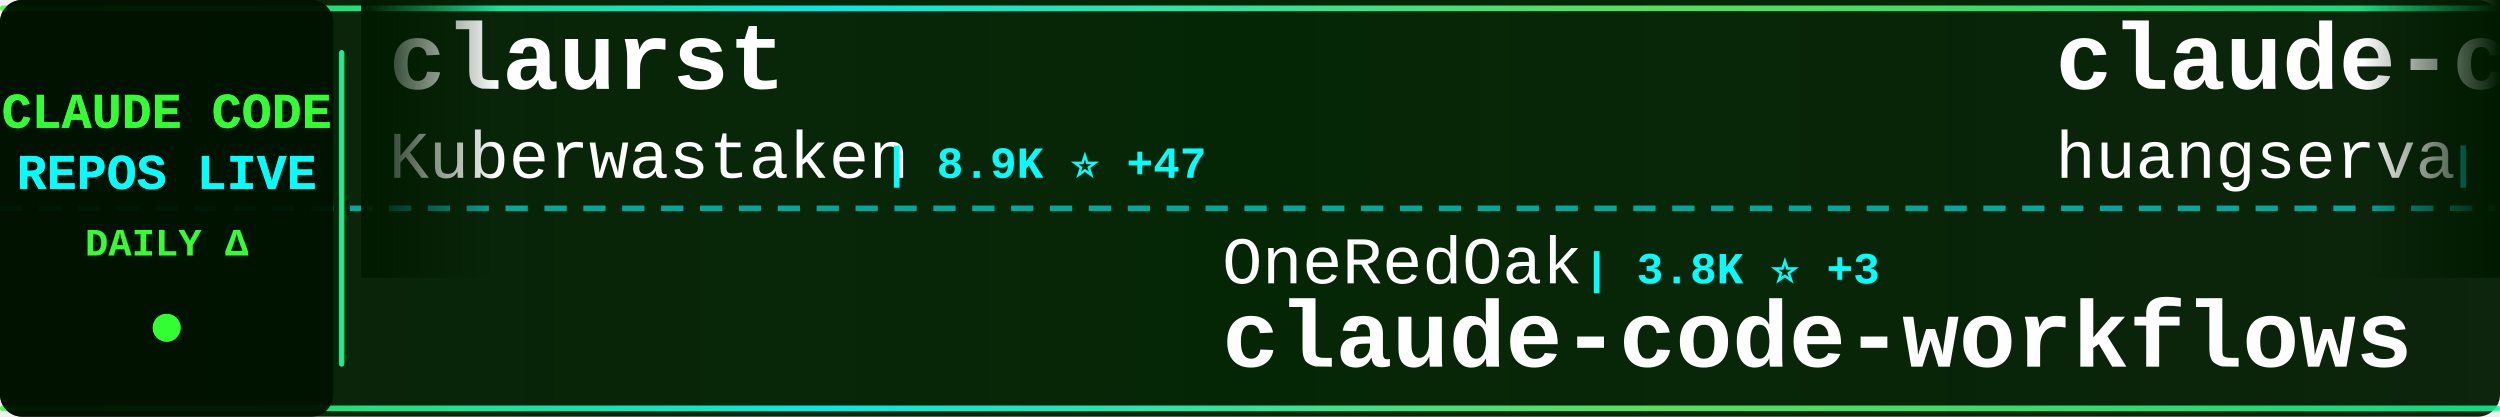
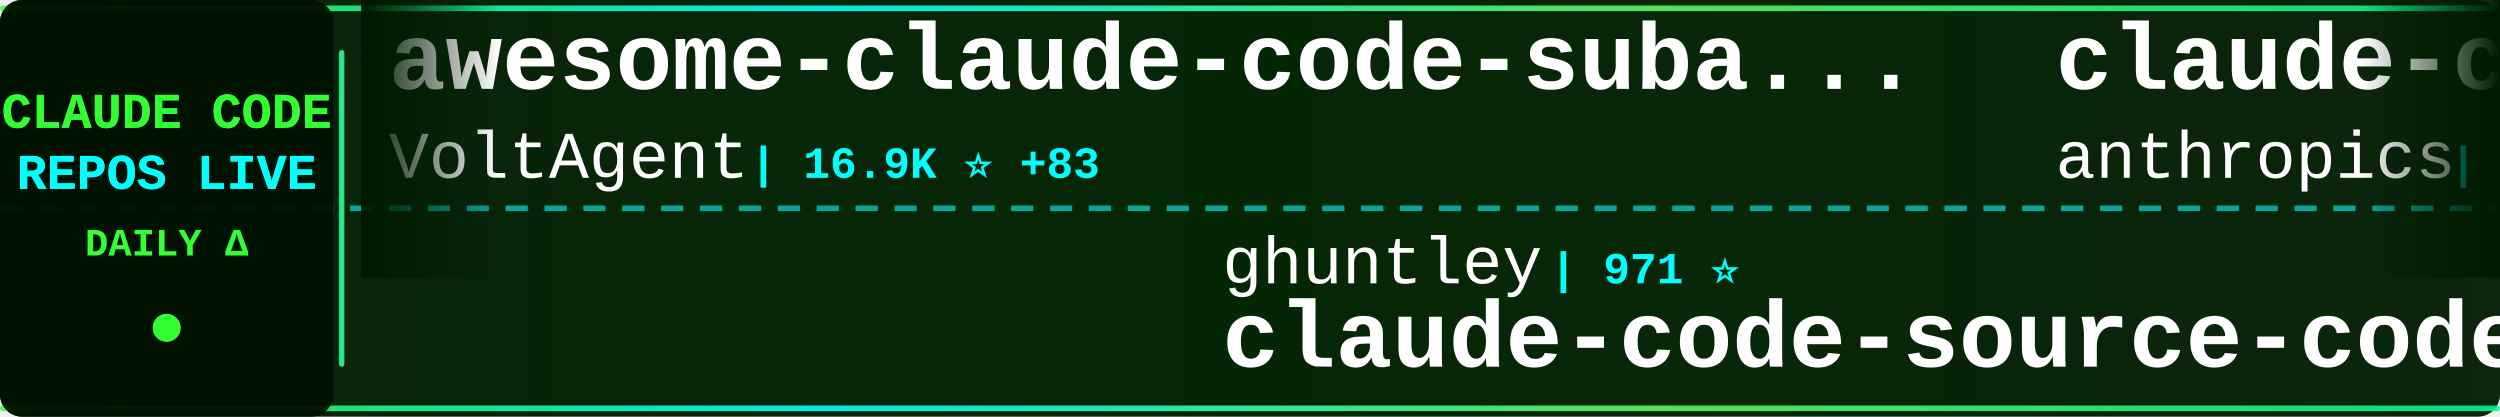
<svg xmlns="http://www.w3.org/2000/svg" width="900" height="150">
  <defs>
    <linearGradient id="tickerBg" x1="0%" y1="0%" x2="100%" y2="0%">
      <stop offset="0%" style="stop-color:#001a00;stop-opacity:0.95" />
      <stop offset="50%" style="stop-color:#002200;stop-opacity:0.98" />
      <stop offset="100%" style="stop-color:#001a00;stop-opacity:0.95" />
    </linearGradient>
    <linearGradient id="borderGrad" x1="0%" y1="0%" x2="100%" y2="0%">
      <stop offset="0%" style="stop-color:#33ff33;stop-opacity:0.85">
        <animate attributeName="stop-opacity" values="0.85;1;0.85" dur="2s" repeatCount="indefinite" />
      </stop>
      <stop offset="33%" style="stop-color:#00ffff;stop-opacity:0.9">
        <animate attributeName="stop-opacity" values="0.9;1;0.9" dur="2.2s" repeatCount="indefinite" />
      </stop>
      <stop offset="66%" style="stop-color:#66ff66;stop-opacity:0.85">
        <animate attributeName="stop-opacity" values="0.85;1;0.85" dur="1.8s" repeatCount="indefinite" />
      </stop>
      <stop offset="100%" style="stop-color:#00ff99;stop-opacity:0.85">
        <animate attributeName="stop-opacity" values="0.85;1;0.85" dur="2s" repeatCount="indefinite" />
      </stop>
    </linearGradient>
    <filter id="textGlow">
      <feGaussianBlur stdDeviation="0.1" result="coloredBlur" />
      <feMerge>
        <feMergeNode in="coloredBlur" />
        <feMergeNode in="SourceGraphic" />
      </feMerge>
    </filter>
    <filter id="metricGlow">
      <feGaussianBlur stdDeviation="0.2" result="coloredBlur" />
      <feMerge>
        <feMergeNode in="coloredBlur" />
        <feMergeNode in="SourceGraphic" />
      </feMerge>
    </filter>
    <linearGradient id="leftFade" x1="0%" y1="0%" x2="100%" y2="0%">
      <stop offset="0%" style="stop-color:#001a00;stop-opacity:1" />
      <stop offset="100%" style="stop-color:#001a00;stop-opacity:0" />
    </linearGradient>
    <linearGradient id="rightFade" x1="0%" y1="0%" x2="100%" y2="0%">
      <stop offset="0%" style="stop-color:#001a00;stop-opacity:0" />
      <stop offset="100%" style="stop-color:#001a00;stop-opacity:1" />
    </linearGradient>
  </defs>
  <rect width="900" height="150" fill="url(#tickerBg)" rx="8" />
  <rect x="0" y="2" width="900" height="2" fill="url(#borderGrad)" rx="1" />
  <rect x="0" y="146" width="900" height="2" fill="url(#borderGrad)" rx="1" />
  <line x1="0" y1="75" x2="900" y2="75" stroke="#00ffff" stroke-width="2" stroke-dasharray="8 6" opacity="0.6" />
  <rect x="0" y="0" width="120" height="150" fill="#001100" opacity="0.95" rx="8" />
  <text x="60" y="46" font-family="'Courier New', monospace" font-size="18" font-weight="bold" fill="#33ff33" text-anchor="middle" filter="url(#textGlow)">
    CLAUDE CODE
  </text>
  <text x="60" y="68" font-family="'Courier New', monospace" font-size="18" font-weight="bold" fill="#00ffff" text-anchor="middle" filter="url(#textGlow)">
    REPOS LIVE
  </text>
  <text x="60" y="92" font-family="'Courier New', monospace" font-size="14" font-weight="bold" fill="#33ff33" text-anchor="middle">
    DAILY Δ
  </text>
  <circle cx="60" cy="118" r="5" fill="#33ff33" filter="url(#metricGlow)">
    <animate attributeName="r" values="4;6;4" dur="1.5s" repeatCount="indefinite" />
    <animate attributeName="opacity" values="0.6;1;0.6" dur="1.5s" repeatCount="indefinite" />
  </circle>
  <rect x="122" y="18" width="2" height="114" fill="url(#borderGrad)" rx="1" />
  <clipPath id="tickerClip">
    <rect x="130" y="0" width="770" height="150" />
  </clipPath>
  <g clip-path="url(#tickerClip)">
    <g id="tickerItems">
      <animateTransform attributeName="transform" attributeType="XML" type="translate" from="0 0" to="-3000 0" dur="54s" repeatCount="indefinite" />
      <g transform="translate(0, 0)">
-         <text x="140" y="32" font-family="'Courier New', monospace" font-size="34" font-weight="bold" fill="#ffffff">claurst</text>
-         <text x="140" y="64" font-family="'Courier New', monospace" font-size="24" font-weight="normal" fill="#ffffff" opacity="1.0">Kuberwastaken</text>
-         <text x="318" y="64" font-family="'Courier New', monospace" font-size="16" font-weight="bold" fill="#00ffff"> | 8.9K ⭐ +47</text>
+         <text x="140" y="32" font-family="'Courier New', monospace" font-size="34" font-weight="bold" fill="#ffffff">awesome-claude-code-suba...</text>
+         <text x="140" y="64" font-family="'Courier New', monospace" font-size="24" font-weight="normal" fill="#ffffff" opacity="1.0">VoltAgent</text>
+         <text x="270" y="64" font-family="'Courier New', monospace" font-size="16" font-weight="bold" fill="#00ffff"> | 16.9K ⭐ +83</text>
      </g>
      <g transform="translate(300, 0)">
-         <text x="140" y="102" font-family="'Courier New', monospace" font-size="24" font-weight="normal" fill="#ffffff" opacity="1.0">OneRedOak</text>
-         <text x="270" y="102" font-family="'Courier New', monospace" font-size="16" font-weight="bold" fill="#00ffff"> | 3.8K ⭐ +3</text>
-         <text x="140" y="132" font-family="'Courier New', monospace" font-size="34" font-weight="bold" fill="#ffffff">claude-code-workflows</text>
+         <text x="140" y="102" font-family="'Courier New', monospace" font-size="24" font-weight="normal" fill="#ffffff" opacity="1.0">ghuntley</text>
+         <text x="258" y="102" font-family="'Courier New', monospace" font-size="16" font-weight="bold" fill="#00ffff"> | 971 ⭐</text>
+         <text x="140" y="132" font-family="'Courier New', monospace" font-size="34" font-weight="bold" fill="#ffffff">claude-code-source-code-...</text>
      </g>
      <g transform="translate(600, 0)">
-         <text x="140" y="32" font-family="'Courier New', monospace" font-size="34" font-weight="bold" fill="#ffffff">claude-code-cli</text>
-         <text x="140" y="64" font-family="'Courier New', monospace" font-size="24" font-weight="normal" fill="#ffffff" opacity="1.0">huangserva</text>
-         <text x="282" y="64" font-family="'Courier New', monospace" font-size="16" font-weight="bold" fill="#00ffff"> | 550 ⭐ +6</text>
+         <text x="140" y="32" font-family="'Courier New', monospace" font-size="34" font-weight="bold" fill="#ffffff">claude-code-base-action</text>
+         <text x="140" y="64" font-family="'Courier New', monospace" font-size="24" font-weight="normal" fill="#ffffff" opacity="1.0">anthropics</text>
+         <text x="282" y="64" font-family="'Courier New', monospace" font-size="16" font-weight="bold" fill="#00ffff"> | 787 ⭐ +1</text>
      </g>
      <g transform="translate(900, 0)">
-         <text x="140" y="102" font-family="'Courier New', monospace" font-size="24" font-weight="normal" fill="#ffffff" opacity="1.0">fuergaosi233</text>
-         <text x="306" y="102" font-family="'Courier New', monospace" font-size="16" font-weight="bold" fill="#00ffff"> | 2.4K ⭐ +6</text>
-         <text x="140" y="132" font-family="'Courier New', monospace" font-size="34" font-weight="bold" fill="#ffffff">claude-code-proxy</text>
+         <text x="140" y="102" font-family="'Courier New', monospace" font-size="24" font-weight="normal" fill="#ffffff" opacity="1.0">zstmfhy</text>
+         <text x="246" y="102" font-family="'Courier New', monospace" font-size="16" font-weight="bold" fill="#00ffff"> | 190 ⭐</text>
+         <text x="140" y="132" font-family="'Courier New', monospace" font-size="34" font-weight="bold" fill="#ffffff">Claude-code</text>
      </g>
      <g transform="translate(1200, 0)">
-         <text x="140" y="32" font-family="'Courier New', monospace" font-size="34" font-weight="bold" fill="#ffffff">claude_code_src</text>
-         <text x="140" y="64" font-family="'Courier New', monospace" font-size="24" font-weight="normal" fill="#ffffff" opacity="1.0">ponponon</text>
-         <text x="258" y="64" font-family="'Courier New', monospace" font-size="16" font-weight="bold" fill="#00ffff"> | 2.1K ⭐ +7</text>
+         <text x="140" y="32" font-family="'Courier New', monospace" font-size="34" font-weight="bold" fill="#ffffff">claude-code-sub-agents</text>
+         <text x="140" y="64" font-family="'Courier New', monospace" font-size="24" font-weight="normal" fill="#ffffff" opacity="1.0">lst97</text>
+         <text x="222" y="64" font-family="'Courier New', monospace" font-size="16" font-weight="bold" fill="#00ffff"> | 1.5K ⭐ +1</text>
      </g>
      <g transform="translate(1500, 0)">
-         <text x="140" y="102" font-family="'Courier New', monospace" font-size="24" font-weight="normal" fill="#ffffff" opacity="1.0">carlvellotti</text>
-         <text x="306" y="102" font-family="'Courier New', monospace" font-size="16" font-weight="bold" fill="#00ffff"> | 1.8K ⭐ +14</text>
-         <text x="140" y="132" font-family="'Courier New', monospace" font-size="34" font-weight="bold" fill="#ffffff">claude-code-pm-course</text>
+         <text x="140" y="102" font-family="'Courier New', monospace" font-size="24" font-weight="normal" fill="#ffffff" opacity="1.0">AprilNEA</text>
+         <text x="258" y="102" font-family="'Courier New', monospace" font-size="16" font-weight="bold" fill="#00ffff"> | 370 ⭐</text>
+         <text x="140" y="132" font-family="'Courier New', monospace" font-size="34" font-weight="bold" fill="#ffffff">claude-code-source</text>
      </g>
      <g transform="translate(1800, 0)">
-         <text x="140" y="32" font-family="'Courier New', monospace" font-size="34" font-weight="bold" fill="#ffffff">claude-code-ultimate-gui...</text>
-         <text x="140" y="64" font-family="'Courier New', monospace" font-size="24" font-weight="normal" fill="#ffffff" opacity="1.0">FlorianBruniaux</text>
-         <text x="342" y="64" font-family="'Courier New', monospace" font-size="16" font-weight="bold" fill="#00ffff"> | 3.2K ⭐ +40</text>
+         <text x="140" y="32" font-family="'Courier New', monospace" font-size="34" font-weight="bold" fill="#ffffff">claude-code-source</text>
+         <text x="140" y="64" font-family="'Courier New', monospace" font-size="24" font-weight="normal" fill="#ffffff" opacity="1.0">JrCx7scC</text>
+         <text x="258" y="64" font-family="'Courier New', monospace" font-size="16" font-weight="bold" fill="#00ffff"> | 330 ⭐ +8</text>
      </g>
      <g transform="translate(2100, 0)">
-         <text x="140" y="102" font-family="'Courier New', monospace" font-size="24" font-weight="normal" fill="#ffffff" opacity="1.0">pedrohcgs</text>
-         <text x="270" y="102" font-family="'Courier New', monospace" font-size="16" font-weight="bold" fill="#00ffff"> | 893 ⭐ +11</text>
-         <text x="140" y="132" font-family="'Courier New', monospace" font-size="34" font-weight="bold" fill="#ffffff">claude-code-my-workflow</text>
+         <text x="140" y="102" font-family="'Courier New', monospace" font-size="24" font-weight="normal" fill="#ffffff" opacity="1.0">Piebald-AI</text>
+         <text x="282" y="102" font-family="'Courier New', monospace" font-size="16" font-weight="bold" fill="#00ffff"> | 8.6K ⭐ +27</text>
+         <text x="140" y="132" font-family="'Courier New', monospace" font-size="34" font-weight="bold" fill="#ffffff">claude-code-system-promp...</text>
      </g>
      <g transform="translate(2400, 0)">
-         <text x="140" y="32" font-family="'Courier New', monospace" font-size="34" font-weight="bold" fill="#ffffff">claude-code-best-practic...</text>
-         <text x="140" y="64" font-family="'Courier New', monospace" font-size="24" font-weight="normal" fill="#ffffff" opacity="1.0">shanraisshan</text>
-         <text x="306" y="64" font-family="'Courier New', monospace" font-size="16" font-weight="bold" fill="#00ffff"> | 36.3K ⭐ +1.5K</text>
+         <text x="140" y="32" font-family="'Courier New', monospace" font-size="34" font-weight="bold" fill="#ffffff">awesome-claude-code-tool...</text>
+         <text x="140" y="64" font-family="'Courier New', monospace" font-size="24" font-weight="normal" fill="#ffffff" opacity="1.0">rohitg00</text>
+         <text x="258" y="64" font-family="'Courier New', monospace" font-size="16" font-weight="bold" fill="#00ffff"> | 1.2K ⭐ +10</text>
      </g>
      <g transform="translate(2700, 0)">
-         <text x="140" y="102" font-family="'Courier New', monospace" font-size="24" font-weight="normal" fill="#ffffff" opacity="1.0">bfly123</text>
-         <text x="246" y="102" font-family="'Courier New', monospace" font-size="16" font-weight="bold" fill="#00ffff"> | 2.2K ⭐ +9</text>
-         <text x="140" y="132" font-family="'Courier New', monospace" font-size="34" font-weight="bold" fill="#ffffff">claude_code_bridge</text>
+         <text x="140" y="102" font-family="'Courier New', monospace" font-size="24" font-weight="normal" fill="#ffffff" opacity="1.0">anthropics</text>
+         <text x="282" y="102" font-family="'Courier New', monospace" font-size="16" font-weight="bold" fill="#00ffff"> | 7.0K ⭐ +14</text>
+         <text x="140" y="132" font-family="'Courier New', monospace" font-size="34" font-weight="bold" fill="#ffffff">claude-code-action</text>
      </g>
      <g transform="translate(3000, 0)">
-         <text x="140" y="32" font-family="'Courier New', monospace" font-size="34" font-weight="bold" fill="#ffffff">claurst</text>
-         <text x="140" y="64" font-family="'Courier New', monospace" font-size="24" font-weight="normal" fill="#ffffff" opacity="1.0">Kuberwastaken</text>
-         <text x="318" y="64" font-family="'Courier New', monospace" font-size="16" font-weight="bold" fill="#00ffff"> | 8.9K ⭐ +47</text>
+         <text x="140" y="32" font-family="'Courier New', monospace" font-size="34" font-weight="bold" fill="#ffffff">awesome-claude-code-suba...</text>
+         <text x="140" y="64" font-family="'Courier New', monospace" font-size="24" font-weight="normal" fill="#ffffff" opacity="1.0">VoltAgent</text>
+         <text x="270" y="64" font-family="'Courier New', monospace" font-size="16" font-weight="bold" fill="#00ffff"> | 16.9K ⭐ +83</text>
      </g>
      <g transform="translate(3300, 0)">
-         <text x="140" y="102" font-family="'Courier New', monospace" font-size="24" font-weight="normal" fill="#ffffff" opacity="1.0">OneRedOak</text>
-         <text x="270" y="102" font-family="'Courier New', monospace" font-size="16" font-weight="bold" fill="#00ffff"> | 3.8K ⭐ +3</text>
-         <text x="140" y="132" font-family="'Courier New', monospace" font-size="34" font-weight="bold" fill="#ffffff">claude-code-workflows</text>
+         <text x="140" y="102" font-family="'Courier New', monospace" font-size="24" font-weight="normal" fill="#ffffff" opacity="1.0">ghuntley</text>
+         <text x="258" y="102" font-family="'Courier New', monospace" font-size="16" font-weight="bold" fill="#00ffff"> | 971 ⭐</text>
+         <text x="140" y="132" font-family="'Courier New', monospace" font-size="34" font-weight="bold" fill="#ffffff">claude-code-source-code-...</text>
      </g>
      <g transform="translate(3600, 0)">
-         <text x="140" y="32" font-family="'Courier New', monospace" font-size="34" font-weight="bold" fill="#ffffff">claude-code-cli</text>
-         <text x="140" y="64" font-family="'Courier New', monospace" font-size="24" font-weight="normal" fill="#ffffff" opacity="1.0">huangserva</text>
-         <text x="282" y="64" font-family="'Courier New', monospace" font-size="16" font-weight="bold" fill="#00ffff"> | 550 ⭐ +6</text>
+         <text x="140" y="32" font-family="'Courier New', monospace" font-size="34" font-weight="bold" fill="#ffffff">claude-code-base-action</text>
+         <text x="140" y="64" font-family="'Courier New', monospace" font-size="24" font-weight="normal" fill="#ffffff" opacity="1.0">anthropics</text>
+         <text x="282" y="64" font-family="'Courier New', monospace" font-size="16" font-weight="bold" fill="#00ffff"> | 787 ⭐ +1</text>
      </g>
      <g transform="translate(3900, 0)">
-         <text x="140" y="102" font-family="'Courier New', monospace" font-size="24" font-weight="normal" fill="#ffffff" opacity="1.0">fuergaosi233</text>
-         <text x="306" y="102" font-family="'Courier New', monospace" font-size="16" font-weight="bold" fill="#00ffff"> | 2.4K ⭐ +6</text>
-         <text x="140" y="132" font-family="'Courier New', monospace" font-size="34" font-weight="bold" fill="#ffffff">claude-code-proxy</text>
+         <text x="140" y="102" font-family="'Courier New', monospace" font-size="24" font-weight="normal" fill="#ffffff" opacity="1.0">zstmfhy</text>
+         <text x="246" y="102" font-family="'Courier New', monospace" font-size="16" font-weight="bold" fill="#00ffff"> | 190 ⭐</text>
+         <text x="140" y="132" font-family="'Courier New', monospace" font-size="34" font-weight="bold" fill="#ffffff">Claude-code</text>
      </g>
    </g>
  </g>
  <rect x="130" y="0" width="50" height="100" fill="url(#leftFade)" />
  <rect x="850" y="0" width="50" height="100" fill="url(#rightFade)" />
</svg>
